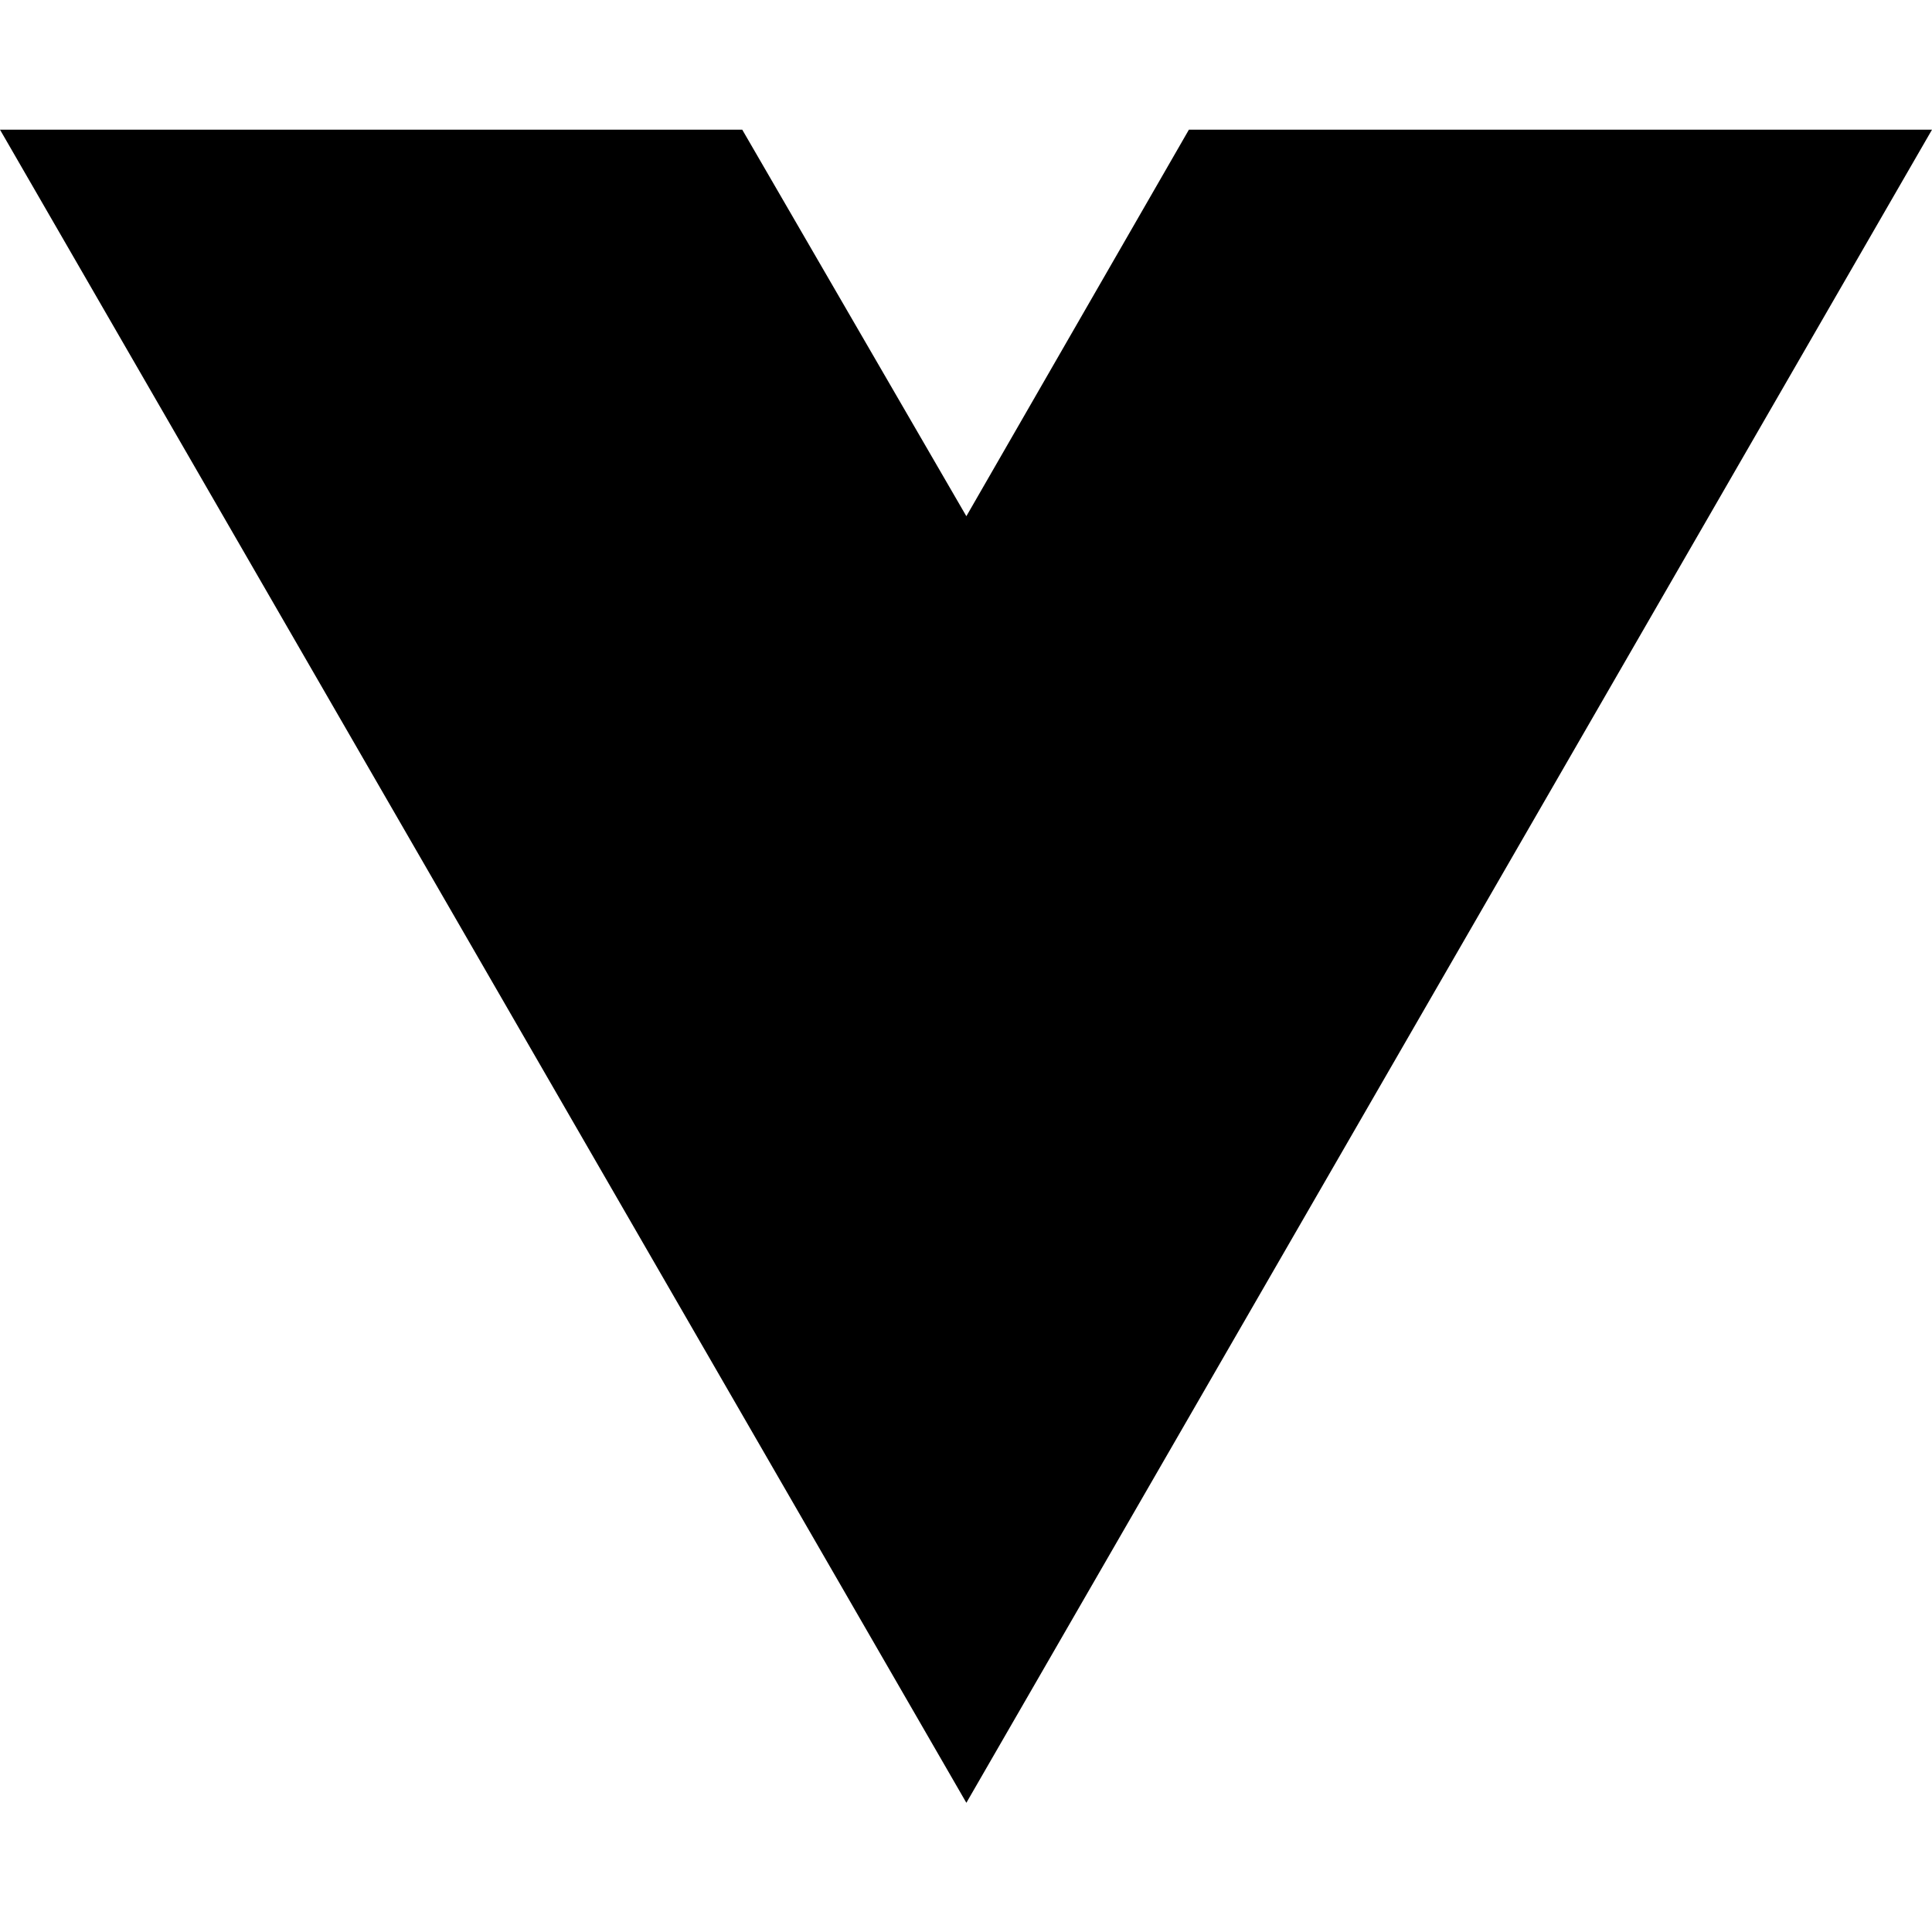
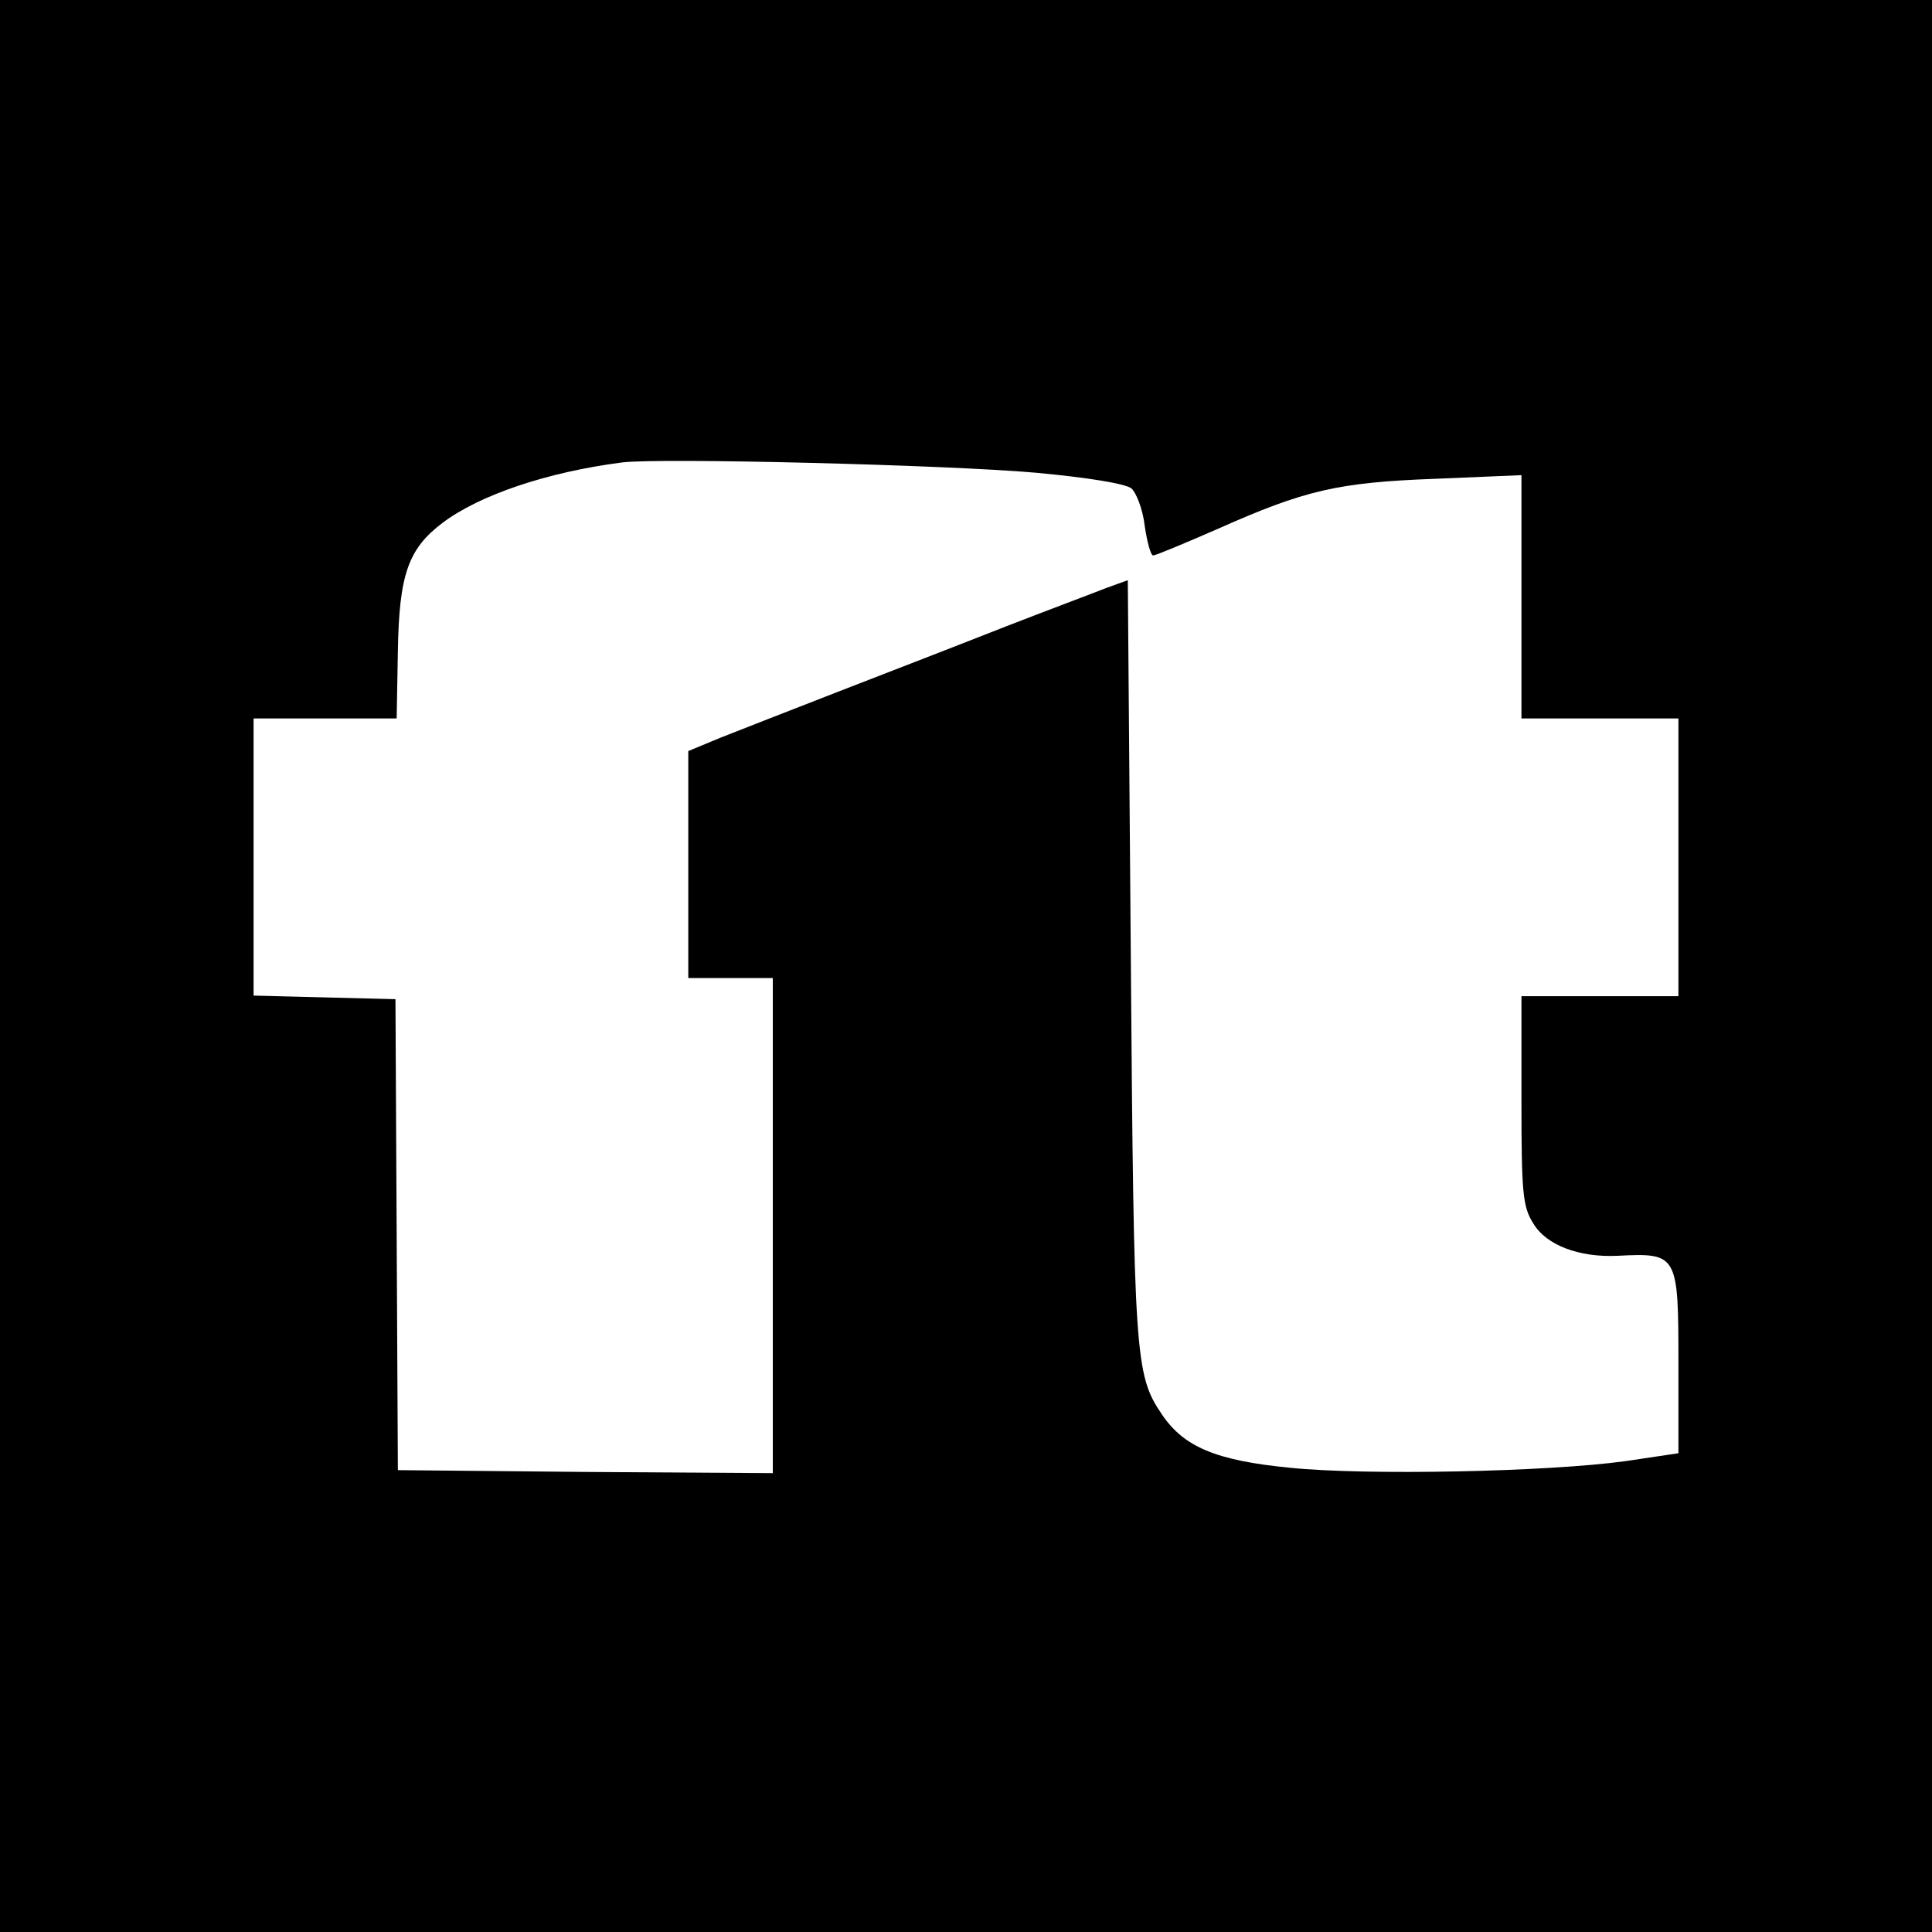
- <svg xmlns="http://www.w3.org/2000/svg" width="16" height="16" viewBox="0 0 16 16" fill="none">
-   <path d="M8.003 14.93L0 1.074H6.147L8.003 4.275L9.846 1.074H16L8.003 14.93Z" fill="black" />
+ <svg xmlns="http://www.w3.org/2000/svg" version="1.0" width="320pt" height="320pt" viewBox="0 0 320 320" preserveAspectRatio="xMidYMid meet">
+   <g transform="translate(0,320) scale(0.1,-0.1)" fill="#000000" stroke="none">
+     <path d="M0 1600 l0 -1600 1600 0 1600 0 0 1600 0 1600 -1600 0 -1600 0 0 -1600z m1716 817 c86 -8 148 -18 158 -26 8 -7 19 -35 22 -62 4 -27 10 -49 14 -49 4 0 52 20 107 44 144 64 198 77 361 83 l142 6 0 -202 0 -201 130 0 130 0 0 -230 0 -230 -130 0 -130 0 0 -172 c0 -154 2 -177 20 -205 21 -35 75 -56 139 -53 100 5 101 3 101 -179 l0 -148 -87 -13 c-130 -18 -432 -24 -557 -11 -123 12 -176 35 -212 89 -44 65 -46 95 -51 754 l-5 627 -36 -13 c-20 -8 -95 -36 -167 -64 -71 -28 -195 -76 -275 -107 -80 -31 -169 -66 -197 -77 l-53 -22 0 -188 0 -188 70 0 70 0 0 -410 0 -410 -310 2 -311 3 -2 390 -2 390 -117 3 -118 3 0 229 0 230 118 0 119 0 2 111 c2 127 17 170 74 213 61 46 173 84 297 100 61 8 540 -4 686 -17z" />
+   </g>
</svg>
